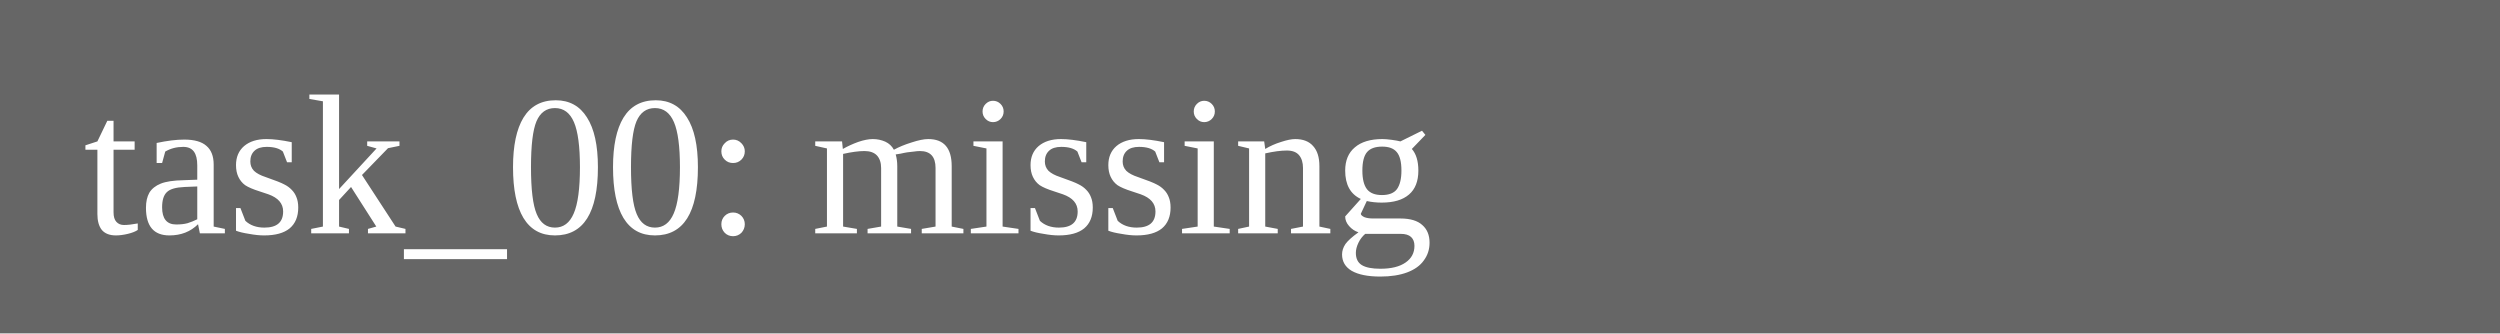
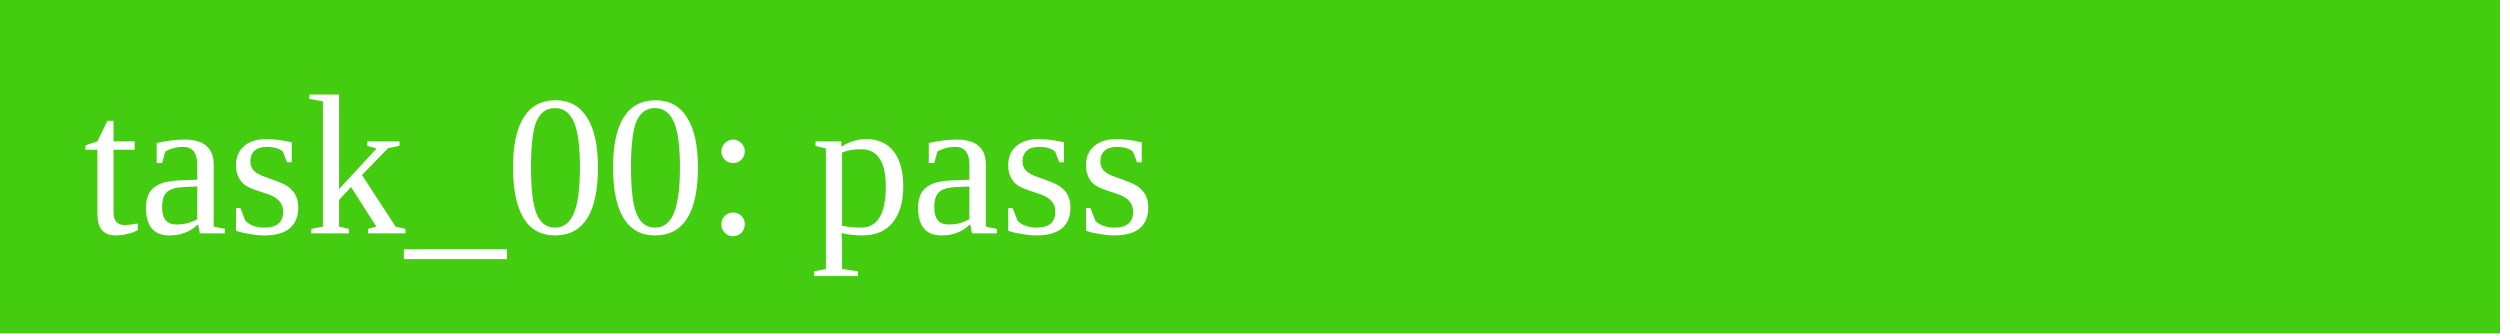
<svg xmlns="http://www.w3.org/2000/svg" width="150" height="20">
-   <rect width="150" height="20" fill="#666" />
-   <text x="5" y="14" fill="white">task_00: missing</text>
+   <rect width="150" height="20" fill="#4c1" />
+   <text x="5" y="14" fill="white">task_00: pass</text>
</svg>
